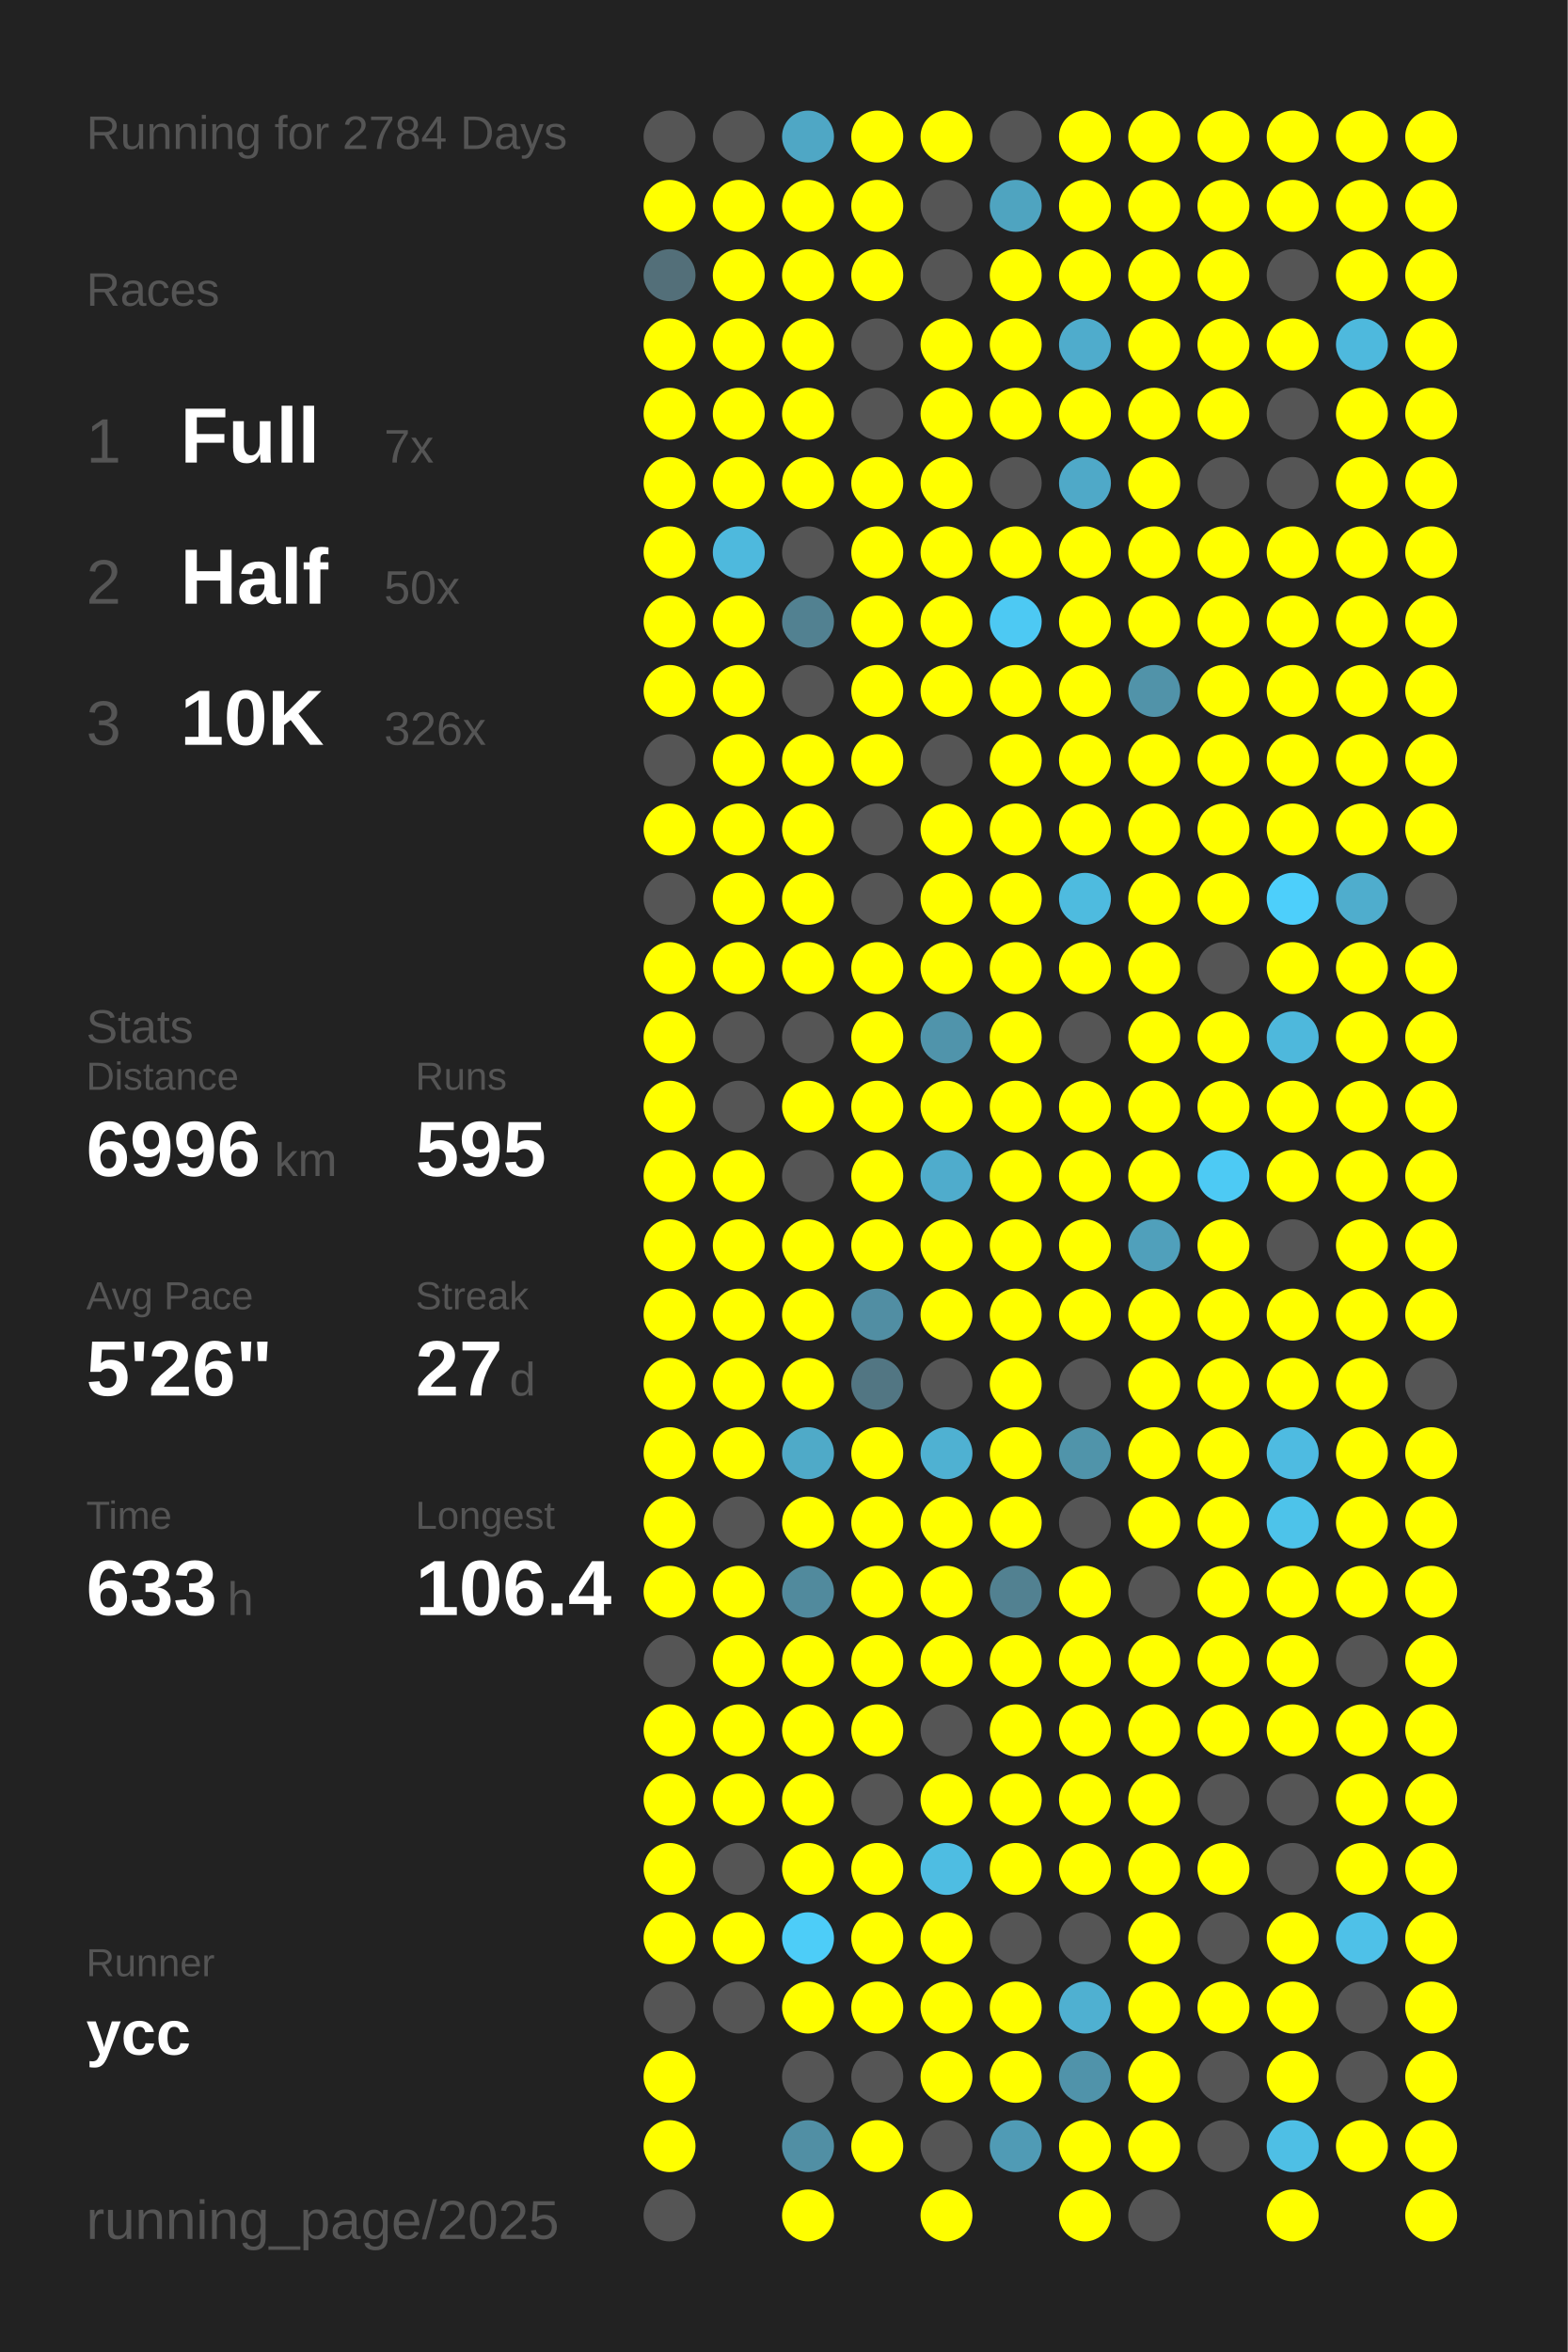
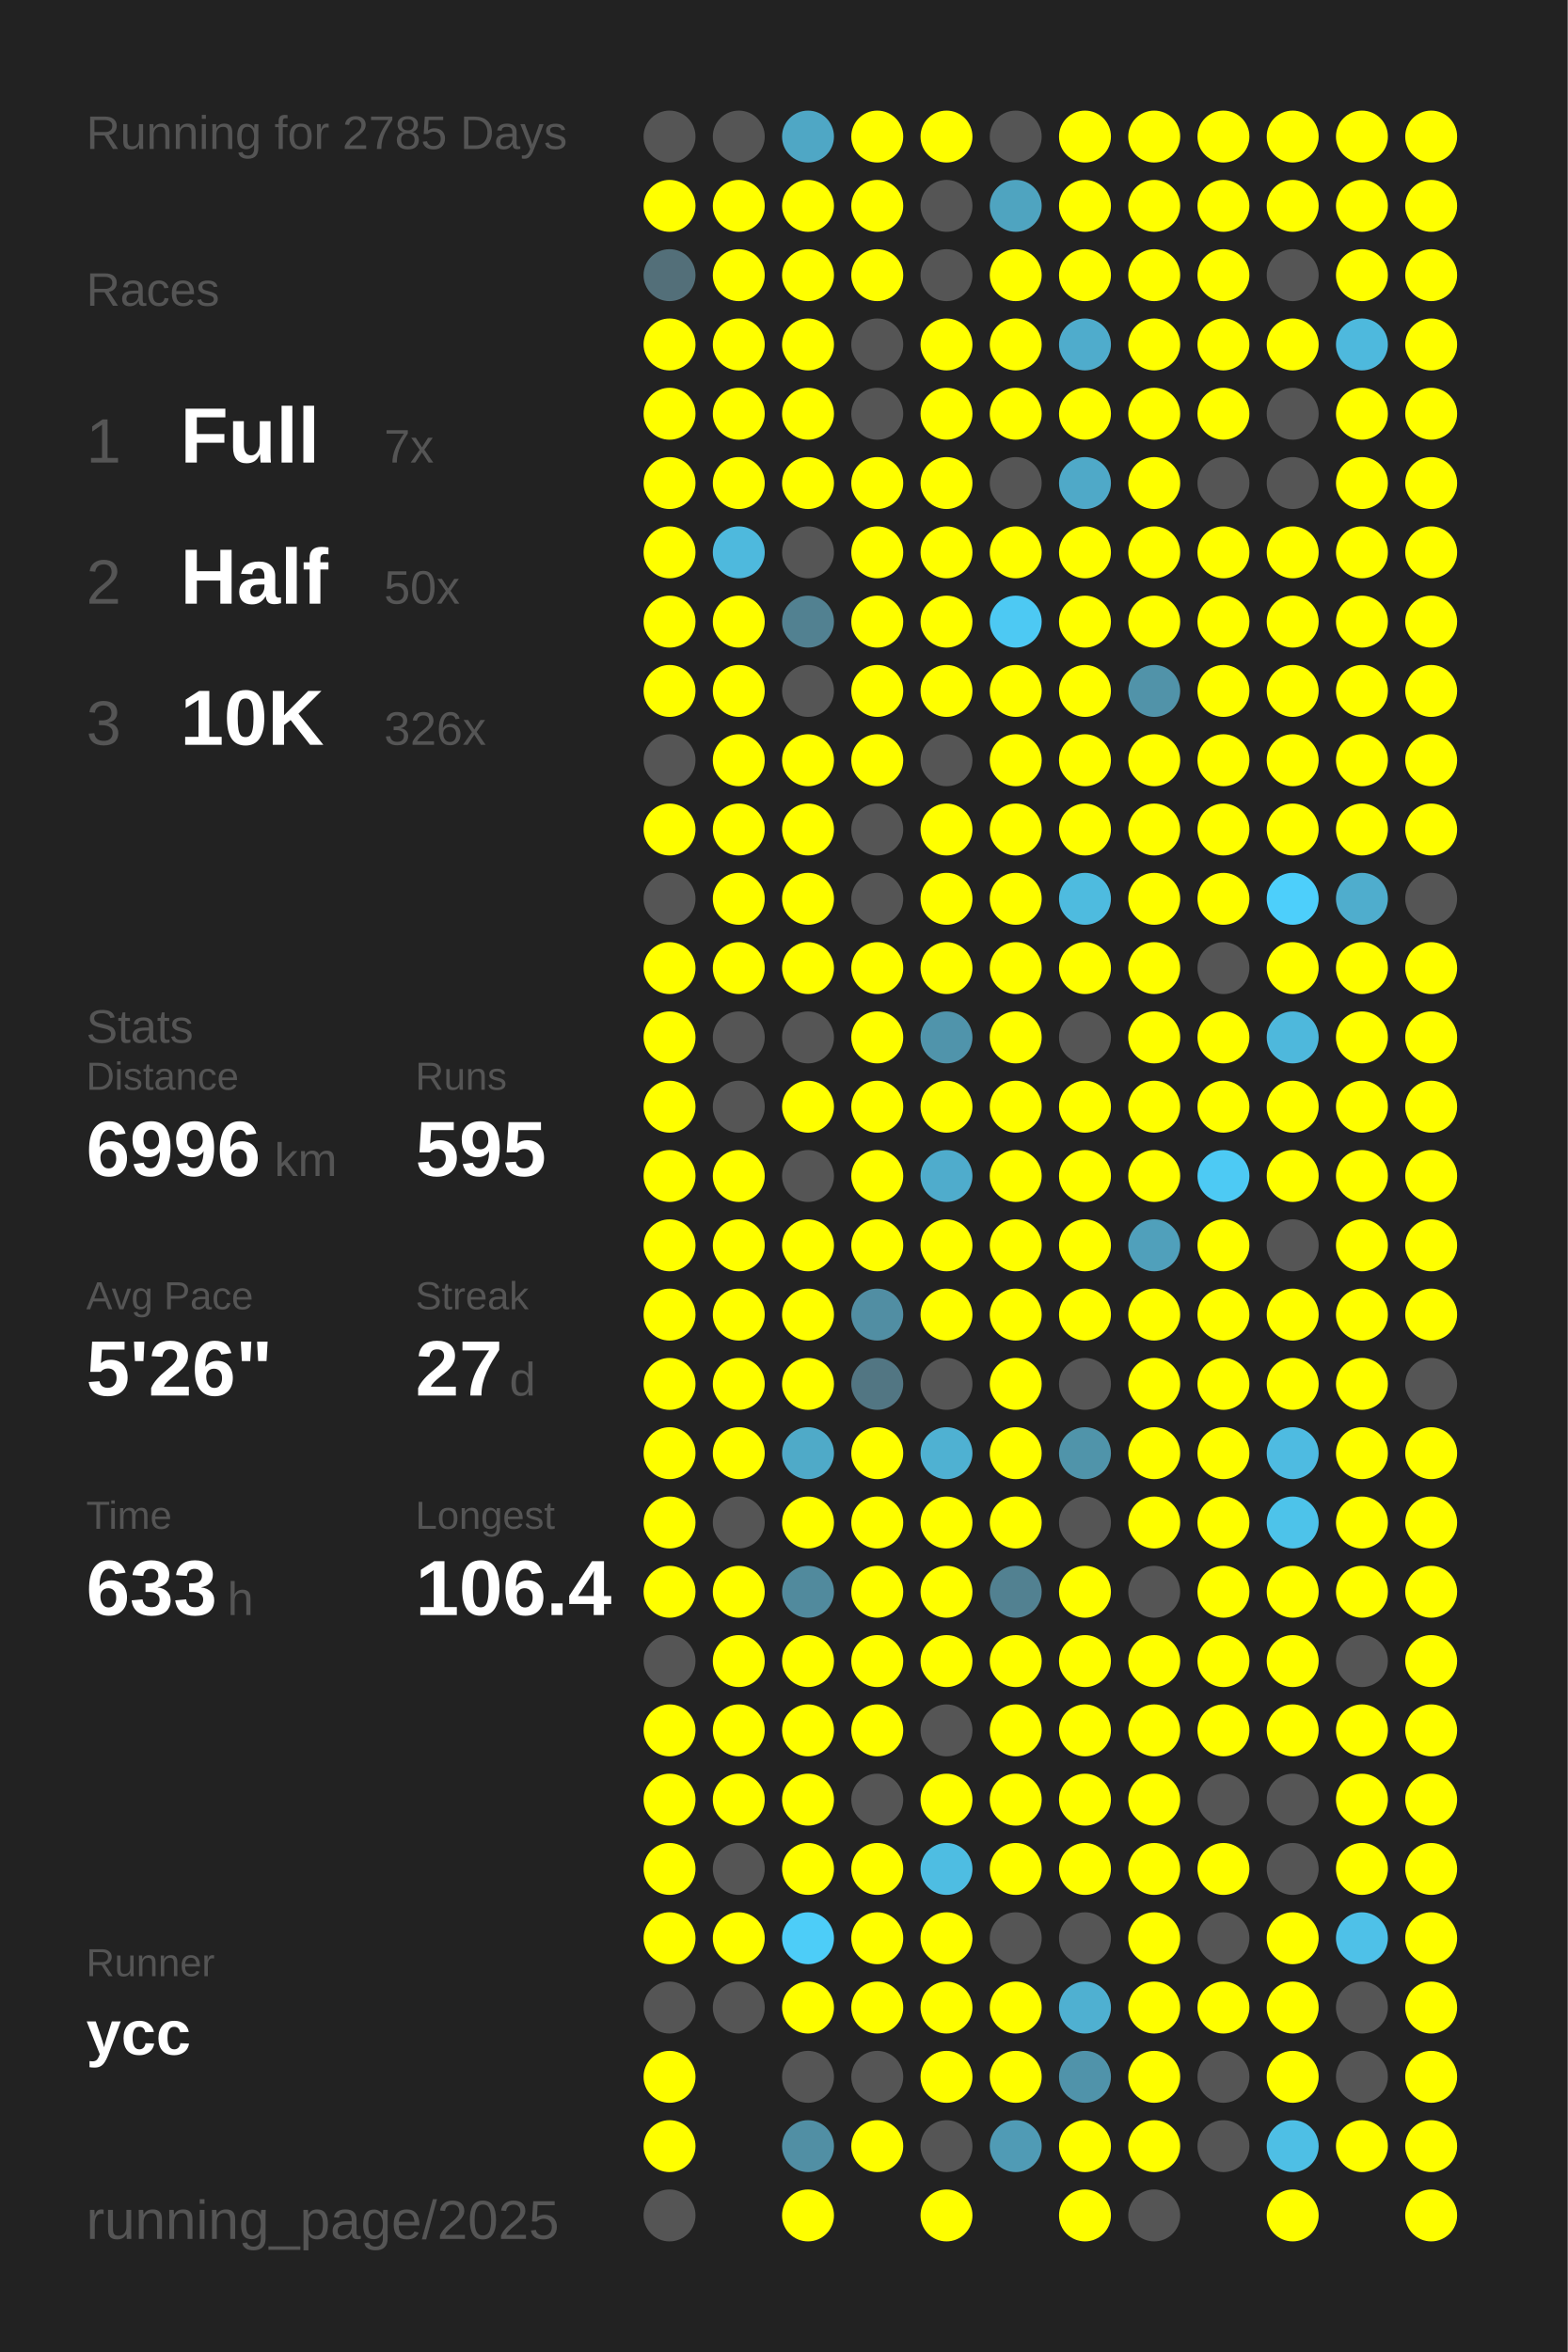
<svg xmlns="http://www.w3.org/2000/svg" baseProfile="full" height="300mm" version="1.1" viewBox="0,0,200,300" width="200mm">
  <defs />
  <rect fill="#222222" height="300" width="200" x="0" y="0" />
-   <text fill="#555555" style="font-size:6px; font-family:Arial;" x="11" y="19">Running for 2784 Days</text>
+   <text fill="#555555" style="font-size:6px; font-family:Arial;" x="11" y="19">Running for 2785 Days</text>
  <text fill="#555555" style="font-size:6px; font-family:Arial;" x="11" y="39">Races</text>
  <text fill="#555555" style="font-size:8px; font-family:Arial;" x="11" y="59">1</text>
  <text fill="#FFFFFF" style="font-size:10px; font-family:Arial; font-weight:bold;" x="23" y="59">Full</text>
  <text fill="#555555" style="font-size:6px; font-family:Arial;" x="49" y="59">7x</text>
  <text fill="#555555" style="font-size:8px; font-family:Arial;" x="11" y="77">2</text>
  <text fill="#FFFFFF" style="font-size:10px; font-family:Arial; font-weight:bold;" x="23" y="77">Half</text>
  <text fill="#555555" style="font-size:6px; font-family:Arial;" x="49" y="77">50x</text>
  <text fill="#555555" style="font-size:8px; font-family:Arial;" x="11" y="95">3</text>
  <text fill="#FFFFFF" style="font-size:10px; font-family:Arial; font-weight:bold;" x="23" y="95">10K</text>
  <text fill="#555555" style="font-size:6px; font-family:Arial;" x="49" y="95">326x</text>
  <text fill="#555555" style="font-size:6px; font-family:Arial;" x="11" y="133">Stats</text>
  <text fill="#555555" style="font-size:5px; font-family:Arial;" x="11" y="139">Distance</text>
  <text fill="#FFFFFF" style="font-size:10px; font-family:Arial; font-weight:bold;" x="11" y="150">6996</text>
  <text fill="#555555" style="font-size:6px; font-family:Arial;" x="35" y="150">km</text>
  <text fill="#555555" style="font-size:5px; font-family:Arial;" x="53" y="139">Runs</text>
  <text fill="#FFFFFF" style="font-size:10px; font-family:Arial; font-weight:bold;" x="53" y="150">595</text>
  <text fill="#555555" style="font-size:5px; font-family:Arial;" x="11" y="167">Avg Pace</text>
  <text fill="#FFFFFF" style="font-size:10px; font-family:Arial; font-weight:bold;" x="11" y="178">5'26"</text>
  <text fill="#555555" style="font-size:5px; font-family:Arial;" x="53" y="167">Streak</text>
  <text fill="#FFFFFF" style="font-size:10px; font-family:Arial; font-weight:bold;" x="53" y="178">27</text>
  <text fill="#555555" style="font-size:6px; font-family:Arial;" x="65" y="178">d</text>
  <text fill="#555555" style="font-size:5px; font-family:Arial;" x="11" y="195">Time</text>
  <text fill="#FFFFFF" style="font-size:10px; font-family:Arial; font-weight:bold;" x="11" y="206">633</text>
  <text fill="#555555" style="font-size:6px; font-family:Arial;" x="29" y="206">h</text>
  <text fill="#555555" style="font-size:5px; font-family:Arial;" x="53" y="195">Longest</text>
  <text fill="#FFFFFF" style="font-size:10px; font-family:Arial; font-weight:bold;" x="53" y="206">106.4</text>
  <text fill="#555555" style="font-size:5px; font-family:Arial;" x="11" y="252.065">Runner</text>
  <text fill="#FFFFFF" style="font-size:8px; font-family:Arial; font-weight:bold;" x="11" y="262.065">ycc</text>
  <text fill="#555555" style="font-size:7px; font-family:Arial;" x="11" y="285.581">running_page/2025</text>
  <circle cx="85.417" cy="17.419" fill="#555555" r="3.312" />
  <circle cx="85.417" cy="26.258" fill="#FFFF00" r="3.312" />
  <circle cx="85.417" cy="35.097" fill="#536f79" r="3.312" />
  <circle cx="85.417" cy="43.935" fill="#FFFF00" r="3.312" />
  <circle cx="85.417" cy="52.774" fill="#FFFF00" r="3.312" />
  <circle cx="85.417" cy="61.613" fill="#FFFF00" r="3.312" />
  <circle cx="85.417" cy="70.452" fill="#FFFF00" r="3.312" />
  <circle cx="85.417" cy="79.29" fill="#FFFF00" r="3.312" />
  <circle cx="85.417" cy="88.129" fill="#FFFF00" r="3.312" />
  <circle cx="85.417" cy="96.968" fill="#555555" r="3.312" />
  <circle cx="85.417" cy="105.806" fill="#FFFF00" r="3.312" />
  <circle cx="85.417" cy="114.645" fill="#555555" r="3.312" />
  <circle cx="85.417" cy="123.484" fill="#FFFF00" r="3.312" />
  <circle cx="85.417" cy="132.323" fill="#FFFF00" r="3.312" />
  <circle cx="85.417" cy="141.161" fill="#FFFF00" r="3.312" />
  <circle cx="85.417" cy="150" fill="#FFFF00" r="3.312" />
  <circle cx="85.417" cy="158.839" fill="#FFFF00" r="3.312" />
  <circle cx="85.417" cy="167.677" fill="#FFFF00" r="3.312" />
  <circle cx="85.417" cy="176.516" fill="#FFFF00" r="3.312" />
  <circle cx="85.417" cy="185.355" fill="#FFFF00" r="3.312" />
  <circle cx="85.417" cy="194.194" fill="#FFFF00" r="3.312" />
  <circle cx="85.417" cy="203.032" fill="#FFFF00" r="3.312" />
  <circle cx="85.417" cy="211.871" fill="#555555" r="3.312" />
  <circle cx="85.417" cy="220.71" fill="#FFFF00" r="3.312" />
  <circle cx="85.417" cy="229.548" fill="#FFFF00" r="3.312" />
  <circle cx="85.417" cy="238.387" fill="#FFFF00" r="3.312" />
  <circle cx="85.417" cy="247.226" fill="#FFFF00" r="3.312" />
  <circle cx="85.417" cy="256.065" fill="#555555" r="3.312" />
  <circle cx="85.417" cy="264.903" fill="#FFFF00" r="3.312" />
  <circle cx="85.417" cy="273.742" fill="#FFFF00" r="3.312" />
  <circle cx="85.417" cy="282.581" fill="#555555" r="3.312" />
  <circle cx="94.25" cy="17.419" fill="#555555" r="3.312" />
  <circle cx="94.25" cy="26.258" fill="#FFFF00" r="3.312" />
  <circle cx="94.25" cy="35.097" fill="#FFFF00" r="3.312" />
  <circle cx="94.25" cy="43.935" fill="#FFFF00" r="3.312" />
  <circle cx="94.25" cy="52.774" fill="#FFFF00" r="3.312" />
  <circle cx="94.25" cy="61.613" fill="#FFFF00" r="3.312" />
  <circle cx="94.25" cy="70.452" fill="#4eb9dd" r="3.312" />
  <circle cx="94.25" cy="79.29" fill="#FFFF00" r="3.312" />
  <circle cx="94.25" cy="88.129" fill="#FFFF00" r="3.312" />
  <circle cx="94.25" cy="96.968" fill="#FFFF00" r="3.312" />
  <circle cx="94.25" cy="105.806" fill="#FFFF00" r="3.312" />
  <circle cx="94.25" cy="114.645" fill="#FFFF00" r="3.312" />
  <circle cx="94.25" cy="123.484" fill="#FFFF00" r="3.312" />
  <circle cx="94.25" cy="132.323" fill="#555555" r="3.312" />
  <circle cx="94.25" cy="141.161" fill="#555555" r="3.312" />
  <circle cx="94.25" cy="150" fill="#FFFF00" r="3.312" />
  <circle cx="94.25" cy="158.839" fill="#FFFF00" r="3.312" />
  <circle cx="94.25" cy="167.677" fill="#FFFF00" r="3.312" />
  <circle cx="94.25" cy="176.516" fill="#FFFF00" r="3.312" />
  <circle cx="94.25" cy="185.355" fill="#FFFF00" r="3.312" />
  <circle cx="94.25" cy="194.194" fill="#555555" r="3.312" />
  <circle cx="94.25" cy="203.032" fill="#FFFF00" r="3.312" />
  <circle cx="94.25" cy="211.871" fill="#FFFF00" r="3.312" />
  <circle cx="94.25" cy="220.71" fill="#FFFF00" r="3.312" />
  <circle cx="94.25" cy="229.548" fill="#FFFF00" r="3.312" />
  <circle cx="94.25" cy="238.387" fill="#555555" r="3.312" />
  <circle cx="94.25" cy="247.226" fill="#FFFF00" r="3.312" />
  <circle cx="94.25" cy="256.065" fill="#555555" r="3.312" />
  <circle cx="103.083" cy="17.419" fill="#4fa7c5" r="3.312" />
  <circle cx="103.083" cy="26.258" fill="#FFFF00" r="3.312" />
  <circle cx="103.083" cy="35.097" fill="#FFFF00" r="3.312" />
  <circle cx="103.083" cy="43.935" fill="#FFFF00" r="3.312" />
  <circle cx="103.083" cy="52.774" fill="#FFFF00" r="3.312" />
  <circle cx="103.083" cy="61.613" fill="#FFFF00" r="3.312" />
  <circle cx="103.083" cy="70.452" fill="#555555" r="3.312" />
  <circle cx="103.083" cy="79.29" fill="#528191" r="3.312" />
  <circle cx="103.083" cy="88.129" fill="#555555" r="3.312" />
  <circle cx="103.083" cy="96.968" fill="#FFFF00" r="3.312" />
  <circle cx="103.083" cy="105.806" fill="#FFFF00" r="3.312" />
  <circle cx="103.083" cy="114.645" fill="#FFFF00" r="3.312" />
  <circle cx="103.083" cy="123.484" fill="#FFFF00" r="3.312" />
  <circle cx="103.083" cy="132.323" fill="#555555" r="3.312" />
  <circle cx="103.083" cy="141.161" fill="#FFFF00" r="3.312" />
  <circle cx="103.083" cy="150" fill="#555555" r="3.312" />
  <circle cx="103.083" cy="158.839" fill="#FFFF00" r="3.312" />
  <circle cx="103.083" cy="167.677" fill="#FFFF00" r="3.312" />
  <circle cx="103.083" cy="176.516" fill="#FFFF00" r="3.312" />
  <circle cx="103.083" cy="185.355" fill="#4faac8" r="3.312" />
  <circle cx="103.083" cy="194.194" fill="#FFFF00" r="3.312" />
  <circle cx="103.083" cy="203.032" fill="#518a9d" r="3.312" />
  <circle cx="103.083" cy="211.871" fill="#FFFF00" r="3.312" />
  <circle cx="103.083" cy="220.71" fill="#FFFF00" r="3.312" />
  <circle cx="103.083" cy="229.548" fill="#FFFF00" r="3.312" />
  <circle cx="103.083" cy="238.387" fill="#FFFF00" r="3.312" />
  <circle cx="103.083" cy="247.226" fill="#4dcdf8" r="3.312" />
  <circle cx="103.083" cy="256.065" fill="#FFFF00" r="3.312" />
  <circle cx="103.083" cy="264.903" fill="#555555" r="3.312" />
  <circle cx="103.083" cy="273.742" fill="#518fa4" r="3.312" />
  <circle cx="103.083" cy="282.581" fill="#FFFF00" r="3.312" />
  <circle cx="111.917" cy="17.419" fill="#FFFF00" r="3.312" />
  <circle cx="111.917" cy="26.258" fill="#FFFF00" r="3.312" />
  <circle cx="111.917" cy="35.097" fill="#FFFF00" r="3.312" />
  <circle cx="111.917" cy="43.935" fill="#555555" r="3.312" />
  <circle cx="111.917" cy="52.774" fill="#555555" r="3.312" />
  <circle cx="111.917" cy="61.613" fill="#FFFF00" r="3.312" />
  <circle cx="111.917" cy="70.452" fill="#FFFF00" r="3.312" />
  <circle cx="111.917" cy="79.29" fill="#FFFF00" r="3.312" />
  <circle cx="111.917" cy="88.129" fill="#FFFF00" r="3.312" />
  <circle cx="111.917" cy="96.968" fill="#FFFF00" r="3.312" />
  <circle cx="111.917" cy="105.806" fill="#555555" r="3.312" />
  <circle cx="111.917" cy="114.645" fill="#555555" r="3.312" />
  <circle cx="111.917" cy="123.484" fill="#FFFF00" r="3.312" />
  <circle cx="111.917" cy="132.323" fill="#FFFF00" r="3.312" />
  <circle cx="111.917" cy="141.161" fill="#FFFF00" r="3.312" />
  <circle cx="111.917" cy="150" fill="#FFFF00" r="3.312" />
  <circle cx="111.917" cy="158.839" fill="#FFFF00" r="3.312" />
  <circle cx="111.917" cy="167.677" fill="#518ea3" r="3.312" />
  <circle cx="111.917" cy="176.516" fill="#527683" r="3.312" />
  <circle cx="111.917" cy="185.355" fill="#FFFF00" r="3.312" />
  <circle cx="111.917" cy="194.194" fill="#FFFF00" r="3.312" />
  <circle cx="111.917" cy="203.032" fill="#FFFF00" r="3.312" />
  <circle cx="111.917" cy="211.871" fill="#FFFF00" r="3.312" />
  <circle cx="111.917" cy="220.71" fill="#FFFF00" r="3.312" />
  <circle cx="111.917" cy="229.548" fill="#555555" r="3.312" />
  <circle cx="111.917" cy="238.387" fill="#FFFF00" r="3.312" />
  <circle cx="111.917" cy="247.226" fill="#FFFF00" r="3.312" />
  <circle cx="111.917" cy="256.065" fill="#FFFF00" r="3.312" />
  <circle cx="111.917" cy="264.903" fill="#555555" r="3.312" />
  <circle cx="111.917" cy="273.742" fill="#FFFF00" r="3.312" />
  <circle cx="120.75" cy="17.419" fill="#FFFF00" r="3.312" />
  <circle cx="120.75" cy="26.258" fill="#555555" r="3.312" />
  <circle cx="120.75" cy="35.097" fill="#555555" r="3.312" />
  <circle cx="120.75" cy="43.935" fill="#FFFF00" r="3.312" />
  <circle cx="120.75" cy="52.774" fill="#FFFF00" r="3.312" />
  <circle cx="120.75" cy="61.613" fill="#FFFF00" r="3.312" />
  <circle cx="120.75" cy="70.452" fill="#FFFF00" r="3.312" />
  <circle cx="120.75" cy="79.29" fill="#FFFF00" r="3.312" />
  <circle cx="120.75" cy="88.129" fill="#FFFF00" r="3.312" />
  <circle cx="120.75" cy="96.968" fill="#555555" r="3.312" />
  <circle cx="120.75" cy="105.806" fill="#FFFF00" r="3.312" />
  <circle cx="120.75" cy="114.645" fill="#FFFF00" r="3.312" />
  <circle cx="120.75" cy="123.484" fill="#FFFF00" r="3.312" />
  <circle cx="120.75" cy="132.323" fill="#5094ab" r="3.312" />
  <circle cx="120.75" cy="141.161" fill="#FFFF00" r="3.312" />
  <circle cx="120.75" cy="150" fill="#4faccc" r="3.312" />
  <circle cx="120.75" cy="158.839" fill="#FFFF00" r="3.312" />
  <circle cx="120.75" cy="167.677" fill="#FFFF00" r="3.312" />
  <circle cx="120.75" cy="176.516" fill="#555555" r="3.312" />
  <circle cx="120.75" cy="185.355" fill="#4fb1d2" r="3.312" />
  <circle cx="120.75" cy="194.194" fill="#FFFF00" r="3.312" />
  <circle cx="120.75" cy="203.032" fill="#FFFF00" r="3.312" />
  <circle cx="120.75" cy="211.871" fill="#FFFF00" r="3.312" />
  <circle cx="120.75" cy="220.71" fill="#555555" r="3.312" />
  <circle cx="120.75" cy="229.548" fill="#FFFF00" r="3.312" />
  <circle cx="120.75" cy="238.387" fill="#4ebde2" r="3.312" />
  <circle cx="120.75" cy="247.226" fill="#FFFF00" r="3.312" />
  <circle cx="120.75" cy="256.065" fill="#FFFF00" r="3.312" />
  <circle cx="120.75" cy="264.903" fill="#FFFF00" r="3.312" />
  <circle cx="120.75" cy="273.742" fill="#555555" r="3.312" />
  <circle cx="120.75" cy="282.581" fill="#FFFF00" r="3.312" />
  <circle cx="129.583" cy="17.419" fill="#555555" r="3.312" />
  <circle cx="129.583" cy="26.258" fill="#4fa4c0" r="3.312" />
  <circle cx="129.583" cy="35.097" fill="#FFFF00" r="3.312" />
  <circle cx="129.583" cy="43.935" fill="#FFFF00" r="3.312" />
  <circle cx="129.583" cy="52.774" fill="#FFFF00" r="3.312" />
  <circle cx="129.583" cy="61.613" fill="#555555" r="3.312" />
  <circle cx="129.583" cy="70.452" fill="#FFFF00" r="3.312" />
  <circle cx="129.583" cy="79.29" fill="#4dc9f3" r="3.312" />
  <circle cx="129.583" cy="88.129" fill="#FFFF00" r="3.312" />
  <circle cx="129.583" cy="96.968" fill="#FFFF00" r="3.312" />
  <circle cx="129.583" cy="105.806" fill="#FFFF00" r="3.312" />
  <circle cx="129.583" cy="114.645" fill="#FFFF00" r="3.312" />
  <circle cx="129.583" cy="123.484" fill="#FFFF00" r="3.312" />
  <circle cx="129.583" cy="132.323" fill="#FFFF00" r="3.312" />
  <circle cx="129.583" cy="141.161" fill="#FFFF00" r="3.312" />
  <circle cx="129.583" cy="150" fill="#FFFF00" r="3.312" />
  <circle cx="129.583" cy="158.839" fill="#FFFF00" r="3.312" />
  <circle cx="129.583" cy="167.677" fill="#FFFF00" r="3.312" />
  <circle cx="129.583" cy="176.516" fill="#FFFF00" r="3.312" />
  <circle cx="129.583" cy="185.355" fill="#FFFF00" r="3.312" />
  <circle cx="129.583" cy="194.194" fill="#FFFF00" r="3.312" />
  <circle cx="129.583" cy="203.032" fill="#528191" r="3.312" />
  <circle cx="129.583" cy="211.871" fill="#FFFF00" r="3.312" />
  <circle cx="129.583" cy="220.71" fill="#FFFF00" r="3.312" />
  <circle cx="129.583" cy="229.548" fill="#FFFF00" r="3.312" />
  <circle cx="129.583" cy="238.387" fill="#FFFF00" r="3.312" />
  <circle cx="129.583" cy="247.226" fill="#555555" r="3.312" />
  <circle cx="129.583" cy="256.065" fill="#FFFF00" r="3.312" />
  <circle cx="129.583" cy="264.903" fill="#FFFF00" r="3.312" />
  <circle cx="129.583" cy="273.742" fill="#509bb5" r="3.312" />
  <circle cx="138.417" cy="17.419" fill="#FFFF00" r="3.312" />
  <circle cx="138.417" cy="26.258" fill="#FFFF00" r="3.312" />
  <circle cx="138.417" cy="35.097" fill="#FFFF00" r="3.312" />
  <circle cx="138.417" cy="43.935" fill="#4faccc" r="3.312" />
  <circle cx="138.417" cy="52.774" fill="#FFFF00" r="3.312" />
  <circle cx="138.417" cy="61.613" fill="#4fa9c8" r="3.312" />
  <circle cx="138.417" cy="70.452" fill="#FFFF00" r="3.312" />
  <circle cx="138.417" cy="79.29" fill="#FFFF00" r="3.312" />
  <circle cx="138.417" cy="88.129" fill="#FFFF00" r="3.312" />
  <circle cx="138.417" cy="96.968" fill="#FFFF00" r="3.312" />
  <circle cx="138.417" cy="105.806" fill="#FFFF00" r="3.312" />
  <circle cx="138.417" cy="114.645" fill="#4ebbdf" r="3.312" />
  <circle cx="138.417" cy="123.484" fill="#FFFF00" r="3.312" />
  <circle cx="138.417" cy="132.323" fill="#555555" r="3.312" />
  <circle cx="138.417" cy="141.161" fill="#FFFF00" r="3.312" />
  <circle cx="138.417" cy="150" fill="#FFFF00" r="3.312" />
  <circle cx="138.417" cy="158.839" fill="#FFFF00" r="3.312" />
  <circle cx="138.417" cy="167.677" fill="#FFFF00" r="3.312" />
  <circle cx="138.417" cy="176.516" fill="#555555" r="3.312" />
  <circle cx="138.417" cy="185.355" fill="#5094aa" r="3.312" />
  <circle cx="138.417" cy="194.194" fill="#555555" r="3.312" />
  <circle cx="138.417" cy="203.032" fill="#FFFF00" r="3.312" />
  <circle cx="138.417" cy="211.871" fill="#FFFF00" r="3.312" />
  <circle cx="138.417" cy="220.71" fill="#FFFF00" r="3.312" />
  <circle cx="138.417" cy="229.548" fill="#FFFF00" r="3.312" />
  <circle cx="138.417" cy="238.387" fill="#FFFF00" r="3.312" />
  <circle cx="138.417" cy="247.226" fill="#555555" r="3.312" />
  <circle cx="138.417" cy="256.065" fill="#4fb0d1" r="3.312" />
  <circle cx="138.417" cy="264.903" fill="#5093aa" r="3.312" />
  <circle cx="138.417" cy="273.742" fill="#FFFF00" r="3.312" />
  <circle cx="138.417" cy="282.581" fill="#FFFF00" r="3.312" />
  <circle cx="147.25" cy="17.419" fill="#FFFF00" r="3.312" />
  <circle cx="147.25" cy="26.258" fill="#FFFF00" r="3.312" />
  <circle cx="147.25" cy="35.097" fill="#FFFF00" r="3.312" />
  <circle cx="147.25" cy="43.935" fill="#FFFF00" r="3.312" />
  <circle cx="147.25" cy="52.774" fill="#FFFF00" r="3.312" />
  <circle cx="147.25" cy="61.613" fill="#FFFF00" r="3.312" />
  <circle cx="147.25" cy="70.452" fill="#FFFF00" r="3.312" />
  <circle cx="147.25" cy="79.29" fill="#FFFF00" r="3.312" />
  <circle cx="147.25" cy="88.129" fill="#5193a9" r="3.312" />
  <circle cx="147.25" cy="96.968" fill="#FFFF00" r="3.312" />
  <circle cx="147.25" cy="105.806" fill="#FFFF00" r="3.312" />
  <circle cx="147.25" cy="114.645" fill="#FFFF00" r="3.312" />
  <circle cx="147.25" cy="123.484" fill="#FFFF00" r="3.312" />
  <circle cx="147.25" cy="132.323" fill="#FFFF00" r="3.312" />
  <circle cx="147.25" cy="141.161" fill="#FFFF00" r="3.312" />
  <circle cx="147.25" cy="150" fill="#FFFF00" r="3.312" />
  <circle cx="147.25" cy="158.839" fill="#50a0bb" r="3.312" />
  <circle cx="147.25" cy="167.677" fill="#FFFF00" r="3.312" />
  <circle cx="147.25" cy="176.516" fill="#FFFF00" r="3.312" />
  <circle cx="147.25" cy="185.355" fill="#FFFF00" r="3.312" />
  <circle cx="147.25" cy="194.194" fill="#FFFF00" r="3.312" />
  <circle cx="147.25" cy="203.032" fill="#555555" r="3.312" />
  <circle cx="147.25" cy="211.871" fill="#FFFF00" r="3.312" />
  <circle cx="147.25" cy="220.71" fill="#FFFF00" r="3.312" />
  <circle cx="147.25" cy="229.548" fill="#FFFF00" r="3.312" />
  <circle cx="147.25" cy="238.387" fill="#FFFF00" r="3.312" />
  <circle cx="147.25" cy="247.226" fill="#FFFF00" r="3.312" />
  <circle cx="147.25" cy="256.065" fill="#FFFF00" r="3.312" />
  <circle cx="147.25" cy="264.903" fill="#FFFF00" r="3.312" />
  <circle cx="147.25" cy="273.742" fill="#FFFF00" r="3.312" />
  <circle cx="147.25" cy="282.581" fill="#555555" r="3.312" />
  <circle cx="156.083" cy="17.419" fill="#FFFF00" r="3.312" />
  <circle cx="156.083" cy="26.258" fill="#FFFF00" r="3.312" />
  <circle cx="156.083" cy="35.097" fill="#FFFF00" r="3.312" />
  <circle cx="156.083" cy="43.935" fill="#FFFF00" r="3.312" />
  <circle cx="156.083" cy="52.774" fill="#FFFF00" r="3.312" />
  <circle cx="156.083" cy="61.613" fill="#555555" r="3.312" />
  <circle cx="156.083" cy="70.452" fill="#FFFF00" r="3.312" />
  <circle cx="156.083" cy="79.29" fill="#FFFF00" r="3.312" />
  <circle cx="156.083" cy="88.129" fill="#FFFF00" r="3.312" />
  <circle cx="156.083" cy="96.968" fill="#FFFF00" r="3.312" />
  <circle cx="156.083" cy="105.806" fill="#FFFF00" r="3.312" />
  <circle cx="156.083" cy="114.645" fill="#FFFF00" r="3.312" />
  <circle cx="156.083" cy="123.484" fill="#555555" r="3.312" />
  <circle cx="156.083" cy="132.323" fill="#FFFF00" r="3.312" />
  <circle cx="156.083" cy="141.161" fill="#FFFF00" r="3.312" />
  <circle cx="156.083" cy="150" fill="#4dcaf4" r="3.312" />
  <circle cx="156.083" cy="158.839" fill="#FFFF00" r="3.312" />
  <circle cx="156.083" cy="167.677" fill="#FFFF00" r="3.312" />
  <circle cx="156.083" cy="176.516" fill="#FFFF00" r="3.312" />
  <circle cx="156.083" cy="185.355" fill="#FFFF00" r="3.312" />
  <circle cx="156.083" cy="194.194" fill="#FFFF00" r="3.312" />
  <circle cx="156.083" cy="203.032" fill="#FFFF00" r="3.312" />
  <circle cx="156.083" cy="211.871" fill="#FFFF00" r="3.312" />
  <circle cx="156.083" cy="220.71" fill="#FFFF00" r="3.312" />
  <circle cx="156.083" cy="229.548" fill="#555555" r="3.312" />
  <circle cx="156.083" cy="238.387" fill="#FFFF00" r="3.312" />
  <circle cx="156.083" cy="247.226" fill="#555555" r="3.312" />
  <circle cx="156.083" cy="256.065" fill="#FFFF00" r="3.312" />
  <circle cx="156.083" cy="264.903" fill="#555555" r="3.312" />
  <circle cx="156.083" cy="273.742" fill="#555555" r="3.312" />
  <circle cx="164.917" cy="17.419" fill="#FFFF00" r="3.312" />
  <circle cx="164.917" cy="26.258" fill="#FFFF00" r="3.312" />
  <circle cx="164.917" cy="35.097" fill="#555555" r="3.312" />
  <circle cx="164.917" cy="43.935" fill="#FFFF00" r="3.312" />
  <circle cx="164.917" cy="52.774" fill="#555555" r="3.312" />
  <circle cx="164.917" cy="61.613" fill="#555555" r="3.312" />
  <circle cx="164.917" cy="70.452" fill="#FFFF00" r="3.312" />
  <circle cx="164.917" cy="79.29" fill="#FFFF00" r="3.312" />
  <circle cx="164.917" cy="88.129" fill="#FFFF00" r="3.312" />
  <circle cx="164.917" cy="96.968" fill="#FFFF00" r="3.312" />
  <circle cx="164.917" cy="105.806" fill="#FFFF00" r="3.312" />
  <circle cx="164.917" cy="114.645" fill="#4dcffb" r="3.312" />
  <circle cx="164.917" cy="123.484" fill="#FFFF00" r="3.312" />
  <circle cx="164.917" cy="132.323" fill="#4eb8dc" r="3.312" />
  <circle cx="164.917" cy="141.161" fill="#FFFF00" r="3.312" />
  <circle cx="164.917" cy="150" fill="#FFFF00" r="3.312" />
  <circle cx="164.917" cy="158.839" fill="#555555" r="3.312" />
  <circle cx="164.917" cy="167.677" fill="#FFFF00" r="3.312" />
  <circle cx="164.917" cy="176.516" fill="#FFFF00" r="3.312" />
  <circle cx="164.917" cy="185.355" fill="#4ebbe1" r="3.312" />
  <circle cx="164.917" cy="194.194" fill="#4dc3ea" r="3.312" />
  <circle cx="164.917" cy="203.032" fill="#FFFF00" r="3.312" />
  <circle cx="164.917" cy="211.871" fill="#FFFF00" r="3.312" />
  <circle cx="164.917" cy="220.71" fill="#FFFF00" r="3.312" />
  <circle cx="164.917" cy="229.548" fill="#555555" r="3.312" />
  <circle cx="164.917" cy="238.387" fill="#555555" r="3.312" />
  <circle cx="164.917" cy="247.226" fill="#FFFF00" r="3.312" />
  <circle cx="164.917" cy="256.065" fill="#FFFF00" r="3.312" />
  <circle cx="164.917" cy="264.903" fill="#FFFF00" r="3.312" />
  <circle cx="164.917" cy="273.742" fill="#4ebfe5" r="3.312" />
  <circle cx="164.917" cy="282.581" fill="#FFFF00" r="3.312" />
  <circle cx="173.75" cy="17.419" fill="#FFFF00" r="3.312" />
  <circle cx="173.75" cy="26.258" fill="#FFFF00" r="3.312" />
  <circle cx="173.75" cy="35.097" fill="#FFFF00" r="3.312" />
  <circle cx="173.75" cy="43.935" fill="#4eb9dd" r="3.312" />
  <circle cx="173.75" cy="52.774" fill="#FFFF00" r="3.312" />
  <circle cx="173.75" cy="61.613" fill="#FFFF00" r="3.312" />
  <circle cx="173.75" cy="70.452" fill="#FFFF00" r="3.312" />
  <circle cx="173.75" cy="79.29" fill="#FFFF00" r="3.312" />
  <circle cx="173.75" cy="88.129" fill="#FFFF00" r="3.312" />
  <circle cx="173.75" cy="96.968" fill="#FFFF00" r="3.312" />
  <circle cx="173.75" cy="105.806" fill="#FFFF00" r="3.312" />
  <circle cx="173.75" cy="114.645" fill="#4fadcd" r="3.312" />
  <circle cx="173.75" cy="123.484" fill="#FFFF00" r="3.312" />
  <circle cx="173.75" cy="132.323" fill="#FFFF00" r="3.312" />
  <circle cx="173.75" cy="141.161" fill="#FFFF00" r="3.312" />
  <circle cx="173.75" cy="150" fill="#FFFF00" r="3.312" />
  <circle cx="173.75" cy="158.839" fill="#FFFF00" r="3.312" />
  <circle cx="173.75" cy="167.677" fill="#FFFF00" r="3.312" />
  <circle cx="173.75" cy="176.516" fill="#FFFF00" r="3.312" />
  <circle cx="173.75" cy="185.355" fill="#FFFF00" r="3.312" />
  <circle cx="173.75" cy="194.194" fill="#FFFF00" r="3.312" />
  <circle cx="173.75" cy="203.032" fill="#FFFF00" r="3.312" />
  <circle cx="173.75" cy="211.871" fill="#555555" r="3.312" />
  <circle cx="173.75" cy="220.71" fill="#FFFF00" r="3.312" />
  <circle cx="173.75" cy="229.548" fill="#FFFF00" r="3.312" />
  <circle cx="173.75" cy="238.387" fill="#FFFF00" r="3.312" />
  <circle cx="173.75" cy="247.226" fill="#4ec1e8" r="3.312" />
  <circle cx="173.75" cy="256.065" fill="#555555" r="3.312" />
  <circle cx="173.75" cy="264.903" fill="#555555" r="3.312" />
  <circle cx="173.75" cy="273.742" fill="#FFFF00" r="3.312" />
  <circle cx="182.583" cy="17.419" fill="#FFFF00" r="3.312" />
  <circle cx="182.583" cy="26.258" fill="#FFFF00" r="3.312" />
  <circle cx="182.583" cy="35.097" fill="#FFFF00" r="3.312" />
  <circle cx="182.583" cy="43.935" fill="#FFFF00" r="3.312" />
  <circle cx="182.583" cy="52.774" fill="#FFFF00" r="3.312" />
  <circle cx="182.583" cy="61.613" fill="#FFFF00" r="3.312" />
  <circle cx="182.583" cy="70.452" fill="#FFFF00" r="3.312" />
  <circle cx="182.583" cy="79.29" fill="#FFFF00" r="3.312" />
  <circle cx="182.583" cy="88.129" fill="#FFFF00" r="3.312" />
  <circle cx="182.583" cy="96.968" fill="#FFFF00" r="3.312" />
  <circle cx="182.583" cy="105.806" fill="#FFFF00" r="3.312" />
  <circle cx="182.583" cy="114.645" fill="#555555" r="3.312" />
  <circle cx="182.583" cy="123.484" fill="#FFFF00" r="3.312" />
  <circle cx="182.583" cy="132.323" fill="#FFFF00" r="3.312" />
  <circle cx="182.583" cy="141.161" fill="#FFFF00" r="3.312" />
  <circle cx="182.583" cy="150" fill="#FFFF00" r="3.312" />
  <circle cx="182.583" cy="158.839" fill="#FFFF00" r="3.312" />
  <circle cx="182.583" cy="167.677" fill="#FFFF00" r="3.312" />
  <circle cx="182.583" cy="176.516" fill="#555555" r="3.312" />
  <circle cx="182.583" cy="185.355" fill="#FFFF00" r="3.312" />
  <circle cx="182.583" cy="194.194" fill="#FFFF00" r="3.312" />
  <circle cx="182.583" cy="203.032" fill="#FFFF00" r="3.312" />
  <circle cx="182.583" cy="211.871" fill="#FFFF00" r="3.312" />
  <circle cx="182.583" cy="220.71" fill="#FFFF00" r="3.312" />
  <circle cx="182.583" cy="229.548" fill="#FFFF00" r="3.312" />
  <circle cx="182.583" cy="238.387" fill="#FFFF00" r="3.312" />
  <circle cx="182.583" cy="247.226" fill="#FFFF00" r="3.312" />
  <circle cx="182.583" cy="256.065" fill="#FFFF00" r="3.312" />
  <circle cx="182.583" cy="264.903" fill="#FFFF00" r="3.312" />
  <circle cx="182.583" cy="273.742" fill="#FFFF00" r="3.312" />
  <circle cx="182.583" cy="282.581" fill="#FFFF00" r="3.312" />
</svg>
